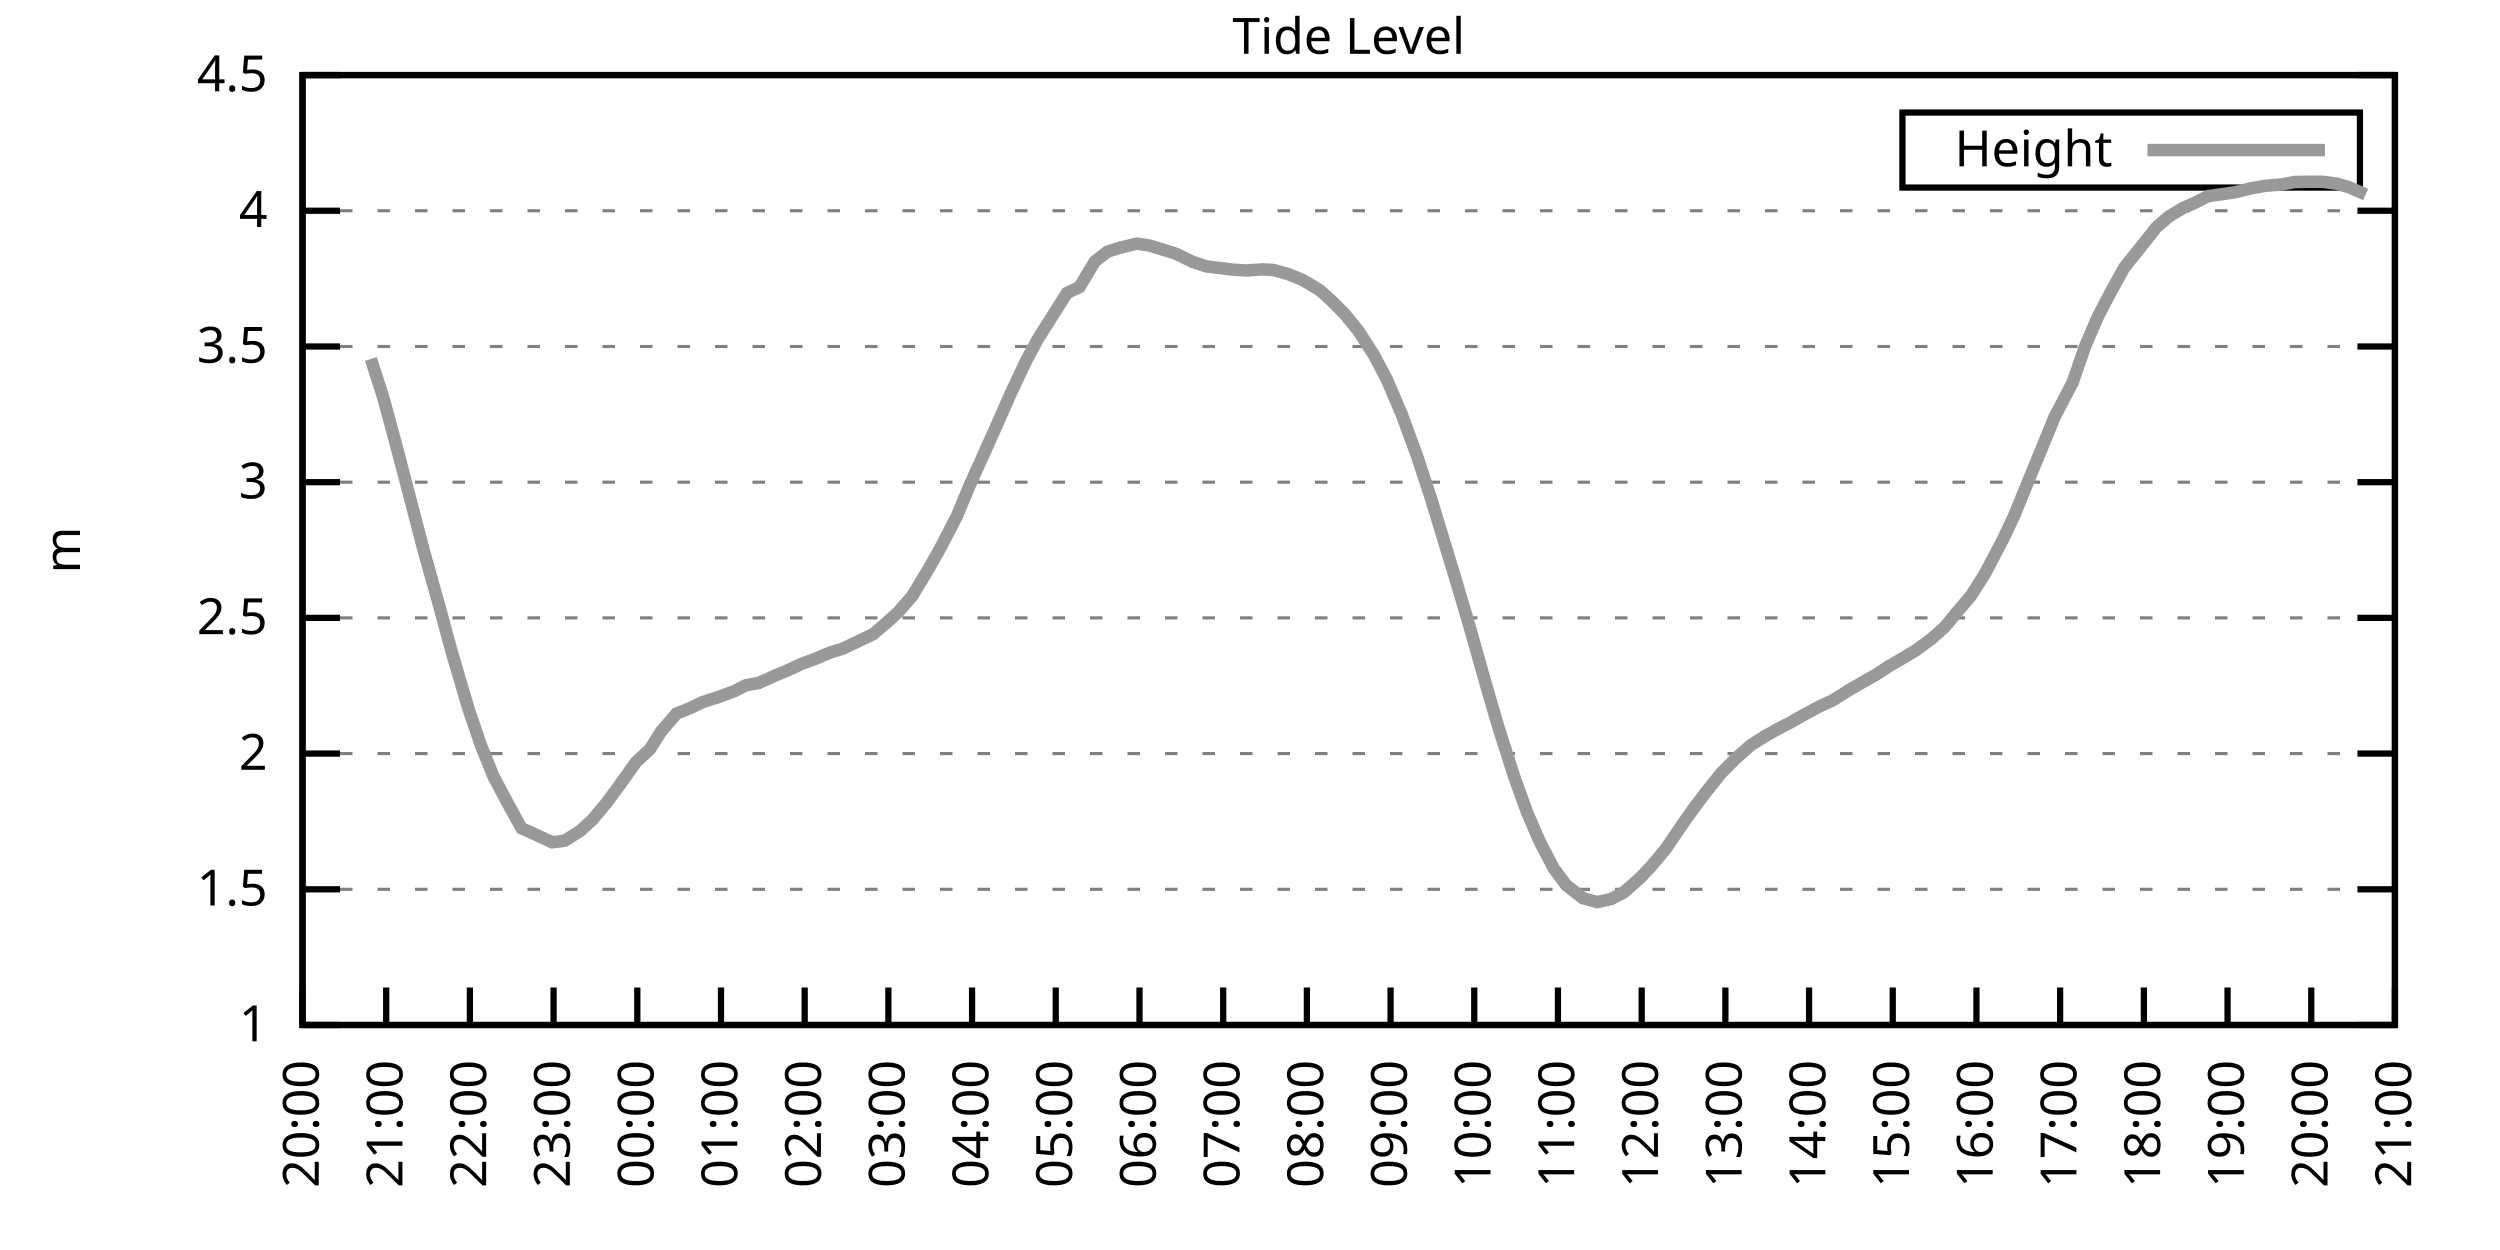
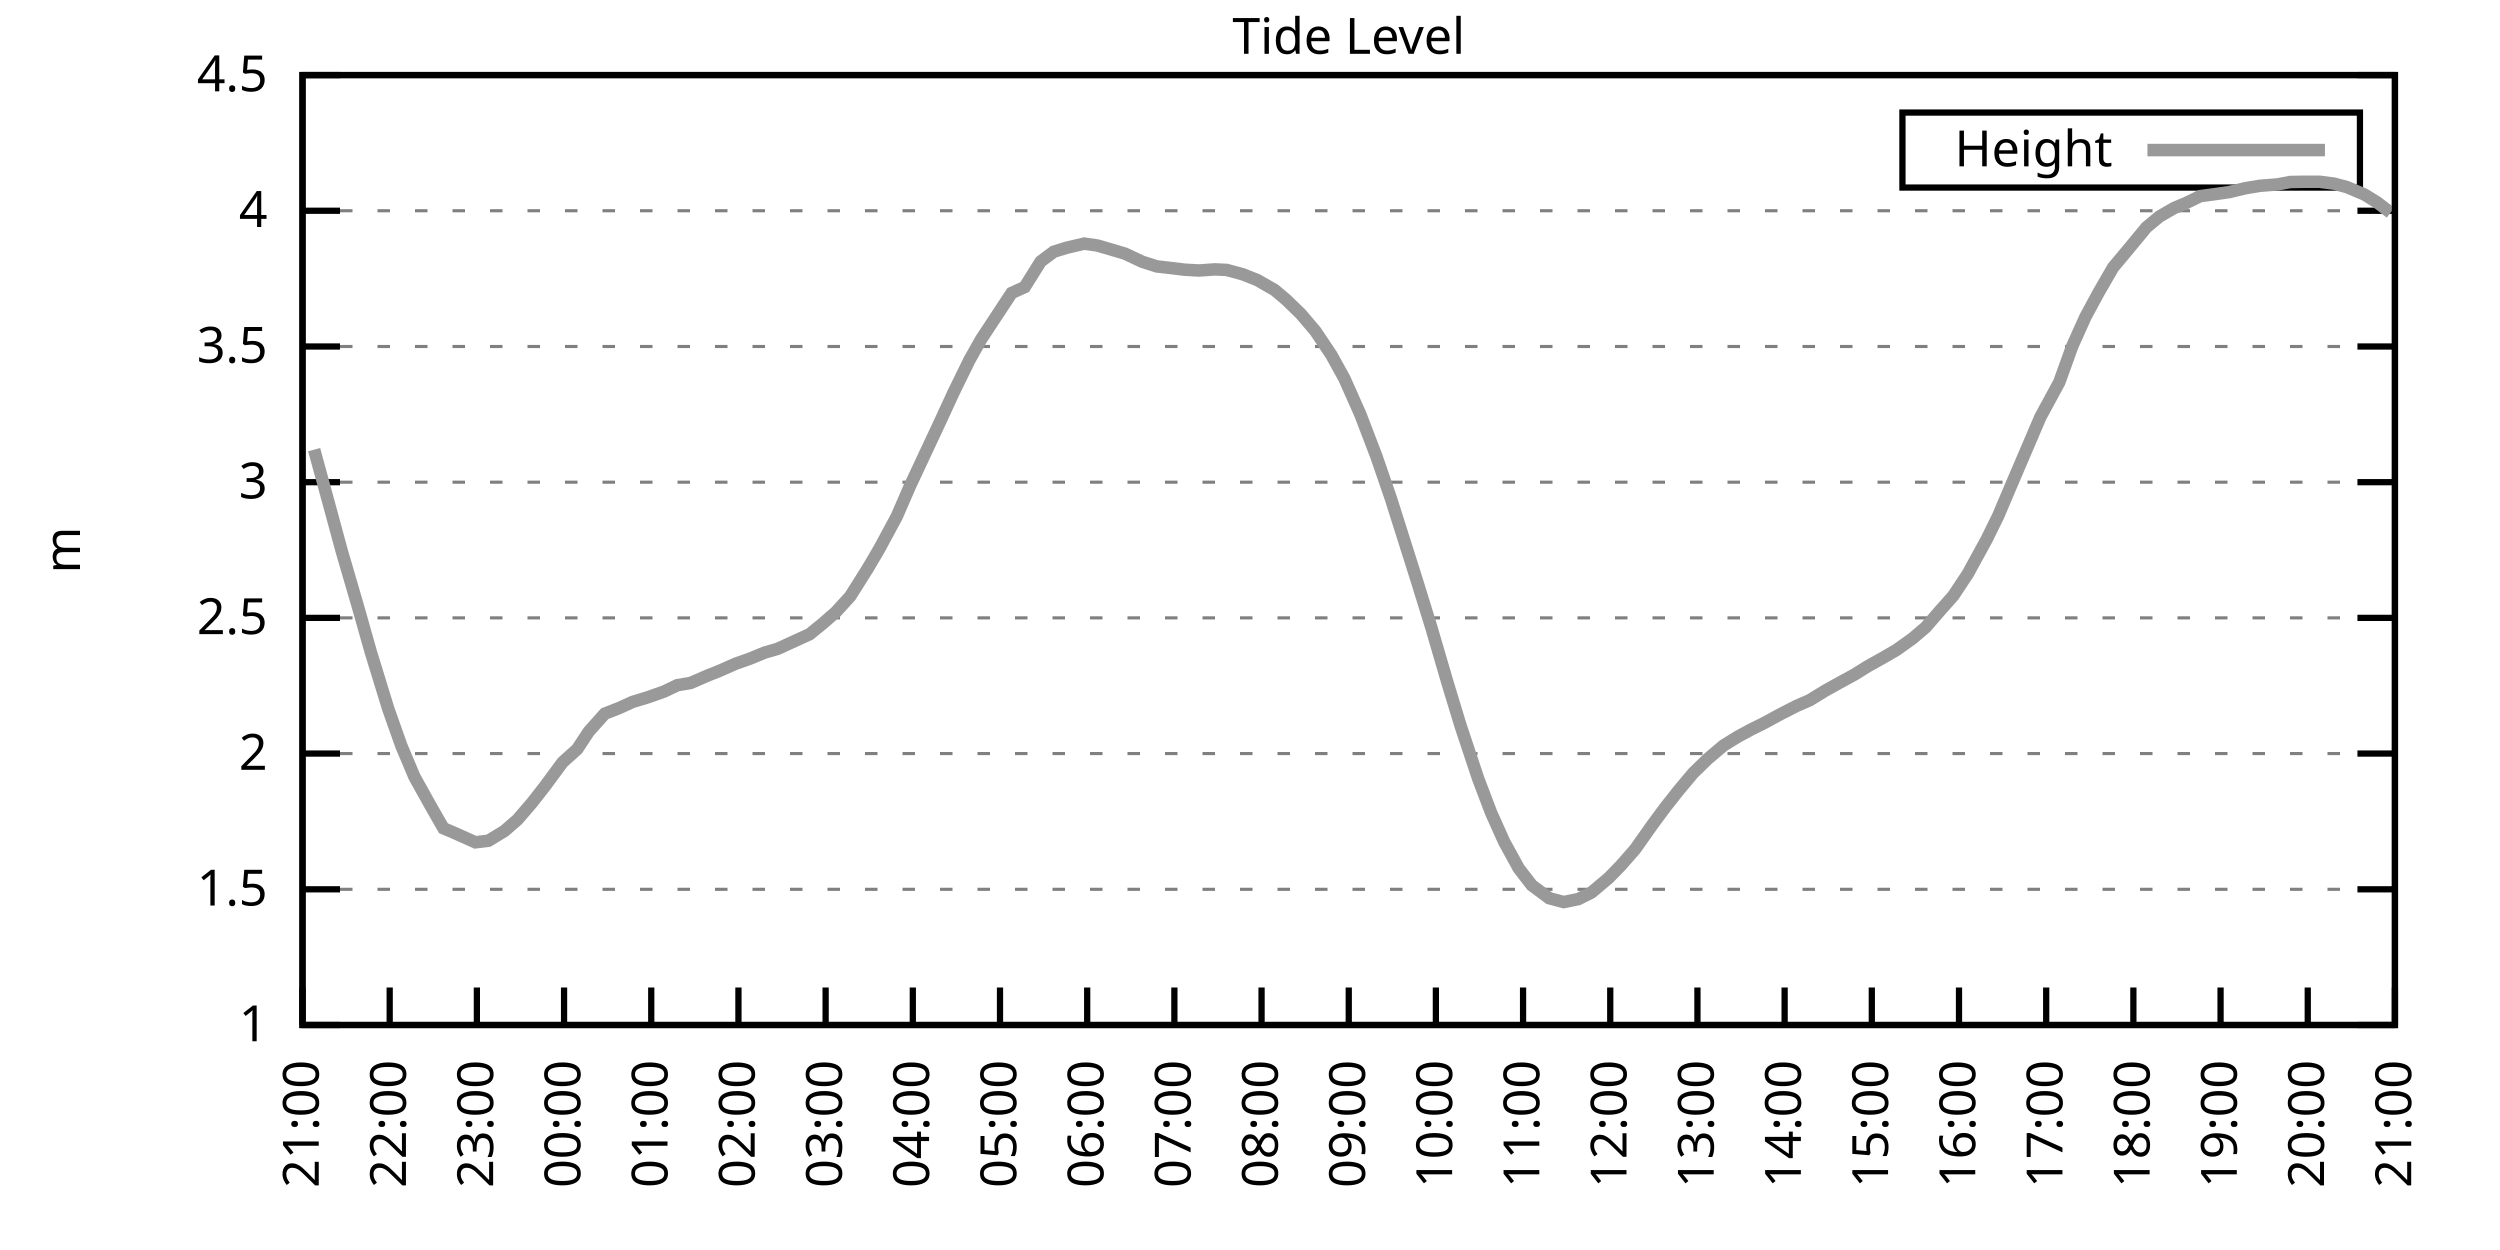
<svg xmlns="http://www.w3.org/2000/svg" xmlns:xlink="http://www.w3.org/1999/xlink" width="400" height="200" viewBox="0 0 400 200">
  <g id="gnuplot_canvas">
    <rect x="0" y="0" width="400" height="200" fill="none" />
    <defs>
      <circle id="gpDot" r="0.5" stroke-width="0.5" stroke="currentColor" />
      <path id="gpPt0" stroke-width="0.333" stroke="currentColor" d="M-1,0 h2 M0,-1 v2" />
      <path id="gpPt1" stroke-width="0.333" stroke="currentColor" d="M-1,-1 L1,1 M1,-1 L-1,1" />
      <path id="gpPt2" stroke-width="0.333" stroke="currentColor" d="M-1,0 L1,0 M0,-1 L0,1 M-1,-1 L1,1 M-1,1 L1,-1" />
      <rect id="gpPt3" stroke-width="0.333" stroke="currentColor" x="-1" y="-1" width="2" height="2" />
      <rect id="gpPt4" stroke-width="0.333" stroke="currentColor" fill="currentColor" x="-1" y="-1" width="2" height="2" />
      <circle id="gpPt5" stroke-width="0.333" stroke="currentColor" cx="0" cy="0" r="1" />
      <use xlink:href="#gpPt5" id="gpPt6" fill="currentColor" stroke="none" />
      <path id="gpPt7" stroke-width="0.333" stroke="currentColor" d="M0,-1.33 L-1.33,0.67 L1.33,0.67 z" />
      <use xlink:href="#gpPt7" id="gpPt8" fill="currentColor" stroke="none" />
      <use xlink:href="#gpPt7" id="gpPt9" stroke="currentColor" transform="rotate(180)" />
      <use xlink:href="#gpPt9" id="gpPt10" fill="currentColor" stroke="none" />
      <use xlink:href="#gpPt3" id="gpPt11" stroke="currentColor" transform="rotate(45)" />
      <use xlink:href="#gpPt11" id="gpPt12" fill="currentColor" stroke="none" />
      <path id="gpPt13" stroke-width="0.333" stroke="currentColor" d="M0,1.330 L1.265,0.411 L0.782,-1.067 L-0.782,-1.076 L-1.265,0.411 z" />
      <use xlink:href="#gpPt13" id="gpPt14" fill="currentColor" stroke="none" />
      <filter id="textbox" filterUnits="objectBoundingBox" x="0" y="0" height="1" width="1">
        <feFlood flood-color="white" flood-opacity="1" result="bgnd" />
        <feComposite in="SourceGraphic" in2="bgnd" operator="atop" />
      </filter>
      <filter id="greybox" filterUnits="objectBoundingBox" x="0" y="0" height="1" width="1">
        <feFlood flood-color="lightgrey" flood-opacity="1" result="grey" />
        <feComposite in="SourceGraphic" in2="grey" operator="atop" />
      </filter>
    </defs>
    <g fill="none" color="white" stroke="currentColor" stroke-width="1.00" stroke-linecap="butt" stroke-linejoin="miter">
</g>
    <g fill="none" color="black" stroke="currentColor" stroke-width="1.00" stroke-linecap="butt" stroke-linejoin="miter">
      <g stroke="none" shape-rendering="crispEdges">
        <polygon fill="rgb(255, 255, 255)" points="48.40,164.00 383.18,164.00 383.18,12.02 48.40,12.02 " />
      </g>
    </g>
    <g fill="none" color="black" stroke="currentColor" stroke-width="1.00" stroke-linecap="butt" stroke-linejoin="miter">
</g>
    <g fill="none" color="black" stroke="black" stroke-width="0.50" stroke-linecap="butt" stroke-linejoin="miter">
</g>
    <g fill="none" color="gray" stroke="currentColor" stroke-width="0.50" stroke-linecap="butt" stroke-linejoin="miter">
      <path stroke="gray" stroke-dasharray="2,4" class="gridline" d="M48.40,164.00 L383.19,164.00  " />
    </g>
    <g fill="none" color="gray" stroke="gray" stroke-width="1.00" stroke-linecap="butt" stroke-linejoin="miter">
</g>
    <g fill="none" color="black" stroke="currentColor" stroke-width="1.00" stroke-linecap="butt" stroke-linejoin="miter">
      <path stroke="black" d="M48.40,164.00 L54.40,164.00 M383.19,164.00 L377.19,164.00  " />
      <g transform="translate(42.80,166.60)" stroke="none" fill="black" font-family="Sans" font-size="8.00" text-anchor="end">
        <text>
          <tspan font-family="Sans"> 1</tspan>
        </text>
      </g>
    </g>
    <g fill="none" color="black" stroke="currentColor" stroke-width="1.00" stroke-linecap="butt" stroke-linejoin="miter">
</g>
    <g fill="none" color="black" stroke="black" stroke-width="0.50" stroke-linecap="butt" stroke-linejoin="miter">
</g>
    <g fill="none" color="gray" stroke="currentColor" stroke-width="0.50" stroke-linecap="butt" stroke-linejoin="miter">
      <path stroke="gray" stroke-dasharray="2,4" class="gridline" d="M48.40,142.29 L383.19,142.29  " />
    </g>
    <g fill="none" color="gray" stroke="gray" stroke-width="1.00" stroke-linecap="butt" stroke-linejoin="miter">
</g>
    <g fill="none" color="black" stroke="currentColor" stroke-width="1.00" stroke-linecap="butt" stroke-linejoin="miter">
      <path stroke="black" d="M48.40,142.29 L54.40,142.29 M383.19,142.29 L377.19,142.29  " />
      <g transform="translate(42.80,144.89)" stroke="none" fill="black" font-family="Sans" font-size="8.00" text-anchor="end">
        <text>
          <tspan font-family="Sans"> 1.5</tspan>
        </text>
      </g>
    </g>
    <g fill="none" color="black" stroke="currentColor" stroke-width="1.00" stroke-linecap="butt" stroke-linejoin="miter">
</g>
    <g fill="none" color="black" stroke="black" stroke-width="0.50" stroke-linecap="butt" stroke-linejoin="miter">
</g>
    <g fill="none" color="gray" stroke="currentColor" stroke-width="0.50" stroke-linecap="butt" stroke-linejoin="miter">
      <path stroke="gray" stroke-dasharray="2,4" class="gridline" d="M48.40,120.57 L383.19,120.57  " />
    </g>
    <g fill="none" color="gray" stroke="gray" stroke-width="1.00" stroke-linecap="butt" stroke-linejoin="miter">
</g>
    <g fill="none" color="black" stroke="currentColor" stroke-width="1.00" stroke-linecap="butt" stroke-linejoin="miter">
      <path stroke="black" d="M48.40,120.57 L54.40,120.57 M383.19,120.57 L377.19,120.57  " />
      <g transform="translate(42.80,123.17)" stroke="none" fill="black" font-family="Sans" font-size="8.00" text-anchor="end">
        <text>
          <tspan font-family="Sans"> 2</tspan>
        </text>
      </g>
    </g>
    <g fill="none" color="black" stroke="currentColor" stroke-width="1.00" stroke-linecap="butt" stroke-linejoin="miter">
</g>
    <g fill="none" color="black" stroke="black" stroke-width="0.50" stroke-linecap="butt" stroke-linejoin="miter">
</g>
    <g fill="none" color="gray" stroke="currentColor" stroke-width="0.50" stroke-linecap="butt" stroke-linejoin="miter">
      <path stroke="gray" stroke-dasharray="2,4" class="gridline" d="M48.40,98.86 L383.19,98.86  " />
    </g>
    <g fill="none" color="gray" stroke="gray" stroke-width="1.00" stroke-linecap="butt" stroke-linejoin="miter">
</g>
    <g fill="none" color="black" stroke="currentColor" stroke-width="1.00" stroke-linecap="butt" stroke-linejoin="miter">
      <path stroke="black" d="M48.40,98.86 L54.40,98.86 M383.19,98.86 L377.19,98.86  " />
      <g transform="translate(42.80,101.46)" stroke="none" fill="black" font-family="Sans" font-size="8.00" text-anchor="end">
        <text>
          <tspan font-family="Sans"> 2.5</tspan>
        </text>
      </g>
    </g>
    <g fill="none" color="black" stroke="currentColor" stroke-width="1.00" stroke-linecap="butt" stroke-linejoin="miter">
</g>
    <g fill="none" color="black" stroke="black" stroke-width="0.50" stroke-linecap="butt" stroke-linejoin="miter">
</g>
    <g fill="none" color="gray" stroke="currentColor" stroke-width="0.50" stroke-linecap="butt" stroke-linejoin="miter">
      <path stroke="gray" stroke-dasharray="2,4" class="gridline" d="M48.40,77.15 L383.19,77.15  " />
    </g>
    <g fill="none" color="gray" stroke="gray" stroke-width="1.00" stroke-linecap="butt" stroke-linejoin="miter">
</g>
    <g fill="none" color="black" stroke="currentColor" stroke-width="1.00" stroke-linecap="butt" stroke-linejoin="miter">
      <path stroke="black" d="M48.40,77.15 L54.40,77.15 M383.19,77.15 L377.19,77.15  " />
      <g transform="translate(42.80,79.75)" stroke="none" fill="black" font-family="Sans" font-size="8.00" text-anchor="end">
        <text>
          <tspan font-family="Sans"> 3</tspan>
        </text>
      </g>
    </g>
    <g fill="none" color="black" stroke="currentColor" stroke-width="1.00" stroke-linecap="butt" stroke-linejoin="miter">
</g>
    <g fill="none" color="black" stroke="black" stroke-width="0.50" stroke-linecap="butt" stroke-linejoin="miter">
</g>
    <g fill="none" color="gray" stroke="currentColor" stroke-width="0.50" stroke-linecap="butt" stroke-linejoin="miter">
      <path stroke="gray" stroke-dasharray="2,4" class="gridline" d="M48.40,55.44 L383.19,55.44  " />
    </g>
    <g fill="none" color="gray" stroke="gray" stroke-width="1.00" stroke-linecap="butt" stroke-linejoin="miter">
</g>
    <g fill="none" color="black" stroke="currentColor" stroke-width="1.00" stroke-linecap="butt" stroke-linejoin="miter">
      <path stroke="black" d="M48.40,55.44 L54.40,55.44 M383.19,55.44 L377.19,55.44  " />
      <g transform="translate(42.80,58.04)" stroke="none" fill="black" font-family="Sans" font-size="8.00" text-anchor="end">
        <text>
          <tspan font-family="Sans"> 3.5</tspan>
        </text>
      </g>
    </g>
    <g fill="none" color="black" stroke="currentColor" stroke-width="1.00" stroke-linecap="butt" stroke-linejoin="miter">
</g>
    <g fill="none" color="black" stroke="black" stroke-width="0.50" stroke-linecap="butt" stroke-linejoin="miter">
</g>
    <g fill="none" color="gray" stroke="currentColor" stroke-width="0.50" stroke-linecap="butt" stroke-linejoin="miter">
      <path stroke="gray" stroke-dasharray="2,4" class="gridline" d="M48.40,33.72 L383.19,33.72  " />
    </g>
    <g fill="none" color="gray" stroke="gray" stroke-width="1.00" stroke-linecap="butt" stroke-linejoin="miter">
</g>
    <g fill="none" color="black" stroke="currentColor" stroke-width="1.00" stroke-linecap="butt" stroke-linejoin="miter">
      <path stroke="black" d="M48.40,33.72 L54.40,33.72 M383.19,33.72 L377.19,33.72  " />
      <g transform="translate(42.80,36.32)" stroke="none" fill="black" font-family="Sans" font-size="8.00" text-anchor="end">
        <text>
          <tspan font-family="Sans"> 4</tspan>
        </text>
      </g>
    </g>
    <g fill="none" color="black" stroke="currentColor" stroke-width="1.00" stroke-linecap="butt" stroke-linejoin="miter">
</g>
    <g fill="none" color="black" stroke="black" stroke-width="0.50" stroke-linecap="butt" stroke-linejoin="miter">
</g>
    <g fill="none" color="gray" stroke="currentColor" stroke-width="0.50" stroke-linecap="butt" stroke-linejoin="miter">
      <path stroke="gray" stroke-dasharray="2,4" class="gridline" d="M48.40,12.01 L383.19,12.01  " />
    </g>
    <g fill="none" color="gray" stroke="gray" stroke-width="1.00" stroke-linecap="butt" stroke-linejoin="miter">
</g>
    <g fill="none" color="black" stroke="currentColor" stroke-width="1.00" stroke-linecap="butt" stroke-linejoin="miter">
      <path stroke="black" d="M48.40,12.01 L54.40,12.01 M383.19,12.01 L377.19,12.01  " />
      <g transform="translate(42.80,14.61)" stroke="none" fill="black" font-family="Sans" font-size="8.00" text-anchor="end">
        <text>
          <tspan font-family="Sans"> 4.5</tspan>
        </text>
      </g>
    </g>
    <g fill="none" color="black" stroke="currentColor" stroke-width="1.00" stroke-linecap="butt" stroke-linejoin="miter">
      <path stroke="black" d="M48.40,164.00 L48.40,158.00  " />
      <g transform="translate(51.00,169.60) rotate(270.00)" stroke="none" fill="black" font-family="Sans" font-size="8.00" text-anchor="end">
        <text>
-           <tspan font-family="Sans">20:00</tspan>
-         </text>
-       </g>
-     </g>
-     <g fill="none" color="black" stroke="currentColor" stroke-width="1.00" stroke-linecap="butt" stroke-linejoin="miter">
-       <path stroke="black" d="M61.79,164.00 L61.79,158.00  " />
-       <g transform="translate(64.39,169.60) rotate(270.00)" stroke="none" fill="black" font-family="Sans" font-size="8.00" text-anchor="end">
-         <text>
          <tspan font-family="Sans">21:00</tspan>
        </text>
      </g>
    </g>
    <g fill="none" color="black" stroke="currentColor" stroke-width="1.00" stroke-linecap="butt" stroke-linejoin="miter">
-       <path stroke="black" d="M75.18,164.00 L75.18,158.00  " />
-       <g transform="translate(77.78,169.60) rotate(270.00)" stroke="none" fill="black" font-family="Sans" font-size="8.00" text-anchor="end">
+       <path stroke="black" d="M62.35,164.00 L62.35,158.00  " />
+       <g transform="translate(64.95,169.60) rotate(270.00)" stroke="none" fill="black" font-family="Sans" font-size="8.00" text-anchor="end">
        <text>
          <tspan font-family="Sans">22:00</tspan>
        </text>
      </g>
    </g>
    <g fill="none" color="black" stroke="currentColor" stroke-width="1.00" stroke-linecap="butt" stroke-linejoin="miter">
-       <path stroke="black" d="M88.57,164.00 L88.57,158.00  " />
-       <g transform="translate(91.17,169.60) rotate(270.00)" stroke="none" fill="black" font-family="Sans" font-size="8.00" text-anchor="end">
+       <path stroke="black" d="M76.30,164.00 L76.30,158.00  " />
+       <g transform="translate(78.90,169.60) rotate(270.00)" stroke="none" fill="black" font-family="Sans" font-size="8.00" text-anchor="end">
        <text>
          <tspan font-family="Sans">23:00</tspan>
        </text>
      </g>
    </g>
    <g fill="none" color="black" stroke="currentColor" stroke-width="1.00" stroke-linecap="butt" stroke-linejoin="miter">
-       <path stroke="black" d="M101.97,164.00 L101.97,158.00  " />
-       <g transform="translate(104.57,169.60) rotate(270.00)" stroke="none" fill="black" font-family="Sans" font-size="8.00" text-anchor="end">
+       <path stroke="black" d="M90.25,164.00 L90.25,158.00  " />
+       <g transform="translate(92.85,169.60) rotate(270.00)" stroke="none" fill="black" font-family="Sans" font-size="8.00" text-anchor="end">
        <text>
          <tspan font-family="Sans">00:00</tspan>
        </text>
      </g>
    </g>
    <g fill="none" color="black" stroke="currentColor" stroke-width="1.00" stroke-linecap="butt" stroke-linejoin="miter">
-       <path stroke="black" d="M115.36,164.00 L115.36,158.00  " />
-       <g transform="translate(117.96,169.60) rotate(270.00)" stroke="none" fill="black" font-family="Sans" font-size="8.00" text-anchor="end">
+       <path stroke="black" d="M104.20,164.00 L104.20,158.00  " />
+       <g transform="translate(106.80,169.60) rotate(270.00)" stroke="none" fill="black" font-family="Sans" font-size="8.00" text-anchor="end">
        <text>
          <tspan font-family="Sans">01:00</tspan>
        </text>
      </g>
    </g>
    <g fill="none" color="black" stroke="currentColor" stroke-width="1.00" stroke-linecap="butt" stroke-linejoin="miter">
-       <path stroke="black" d="M128.75,164.00 L128.75,158.00  " />
-       <g transform="translate(131.35,169.60) rotate(270.00)" stroke="none" fill="black" font-family="Sans" font-size="8.00" text-anchor="end">
+       <path stroke="black" d="M118.15,164.00 L118.15,158.00  " />
+       <g transform="translate(120.75,169.60) rotate(270.00)" stroke="none" fill="black" font-family="Sans" font-size="8.00" text-anchor="end">
        <text>
          <tspan font-family="Sans">02:00</tspan>
        </text>
      </g>
    </g>
    <g fill="none" color="black" stroke="currentColor" stroke-width="1.00" stroke-linecap="butt" stroke-linejoin="miter">
-       <path stroke="black" d="M142.14,164.00 L142.14,158.00  " />
-       <g transform="translate(144.74,169.60) rotate(270.00)" stroke="none" fill="black" font-family="Sans" font-size="8.00" text-anchor="end">
+       <path stroke="black" d="M132.10,164.00 L132.10,158.00  " />
+       <g transform="translate(134.70,169.60) rotate(270.00)" stroke="none" fill="black" font-family="Sans" font-size="8.00" text-anchor="end">
        <text>
          <tspan font-family="Sans">03:00</tspan>
        </text>
      </g>
    </g>
    <g fill="none" color="black" stroke="currentColor" stroke-width="1.00" stroke-linecap="butt" stroke-linejoin="miter">
-       <path stroke="black" d="M155.53,164.00 L155.53,158.00  " />
-       <g transform="translate(158.13,169.60) rotate(270.00)" stroke="none" fill="black" font-family="Sans" font-size="8.00" text-anchor="end">
+       <path stroke="black" d="M146.05,164.00 L146.05,158.00  " />
+       <g transform="translate(148.65,169.60) rotate(270.00)" stroke="none" fill="black" font-family="Sans" font-size="8.00" text-anchor="end">
        <text>
          <tspan font-family="Sans">04:00</tspan>
        </text>
      </g>
    </g>
    <g fill="none" color="black" stroke="currentColor" stroke-width="1.00" stroke-linecap="butt" stroke-linejoin="miter">
-       <path stroke="black" d="M168.92,164.00 L168.92,158.00  " />
-       <g transform="translate(171.52,169.60) rotate(270.00)" stroke="none" fill="black" font-family="Sans" font-size="8.00" text-anchor="end">
+       <path stroke="black" d="M160.00,164.00 L160.00,158.00  " />
+       <g transform="translate(162.60,169.60) rotate(270.00)" stroke="none" fill="black" font-family="Sans" font-size="8.00" text-anchor="end">
        <text>
          <tspan font-family="Sans">05:00</tspan>
        </text>
      </g>
    </g>
    <g fill="none" color="black" stroke="currentColor" stroke-width="1.00" stroke-linecap="butt" stroke-linejoin="miter">
-       <path stroke="black" d="M182.32,164.00 L182.32,158.00  " />
-       <g transform="translate(184.92,169.60) rotate(270.00)" stroke="none" fill="black" font-family="Sans" font-size="8.00" text-anchor="end">
+       <path stroke="black" d="M173.95,164.00 L173.95,158.00  " />
+       <g transform="translate(176.55,169.60) rotate(270.00)" stroke="none" fill="black" font-family="Sans" font-size="8.00" text-anchor="end">
        <text>
          <tspan font-family="Sans">06:00</tspan>
        </text>
      </g>
    </g>
    <g fill="none" color="black" stroke="currentColor" stroke-width="1.00" stroke-linecap="butt" stroke-linejoin="miter">
-       <path stroke="black" d="M195.71,164.00 L195.71,158.00  " />
-       <g transform="translate(198.31,169.60) rotate(270.00)" stroke="none" fill="black" font-family="Sans" font-size="8.00" text-anchor="end">
+       <path stroke="black" d="M187.90,164.00 L187.90,158.00  " />
+       <g transform="translate(190.50,169.60) rotate(270.00)" stroke="none" fill="black" font-family="Sans" font-size="8.00" text-anchor="end">
        <text>
          <tspan font-family="Sans">07:00</tspan>
        </text>
      </g>
    </g>
    <g fill="none" color="black" stroke="currentColor" stroke-width="1.00" stroke-linecap="butt" stroke-linejoin="miter">
-       <path stroke="black" d="M209.10,164.00 L209.10,158.00  " />
-       <g transform="translate(211.70,169.60) rotate(270.00)" stroke="none" fill="black" font-family="Sans" font-size="8.00" text-anchor="end">
+       <path stroke="black" d="M201.85,164.00 L201.85,158.00  " />
+       <g transform="translate(204.45,169.60) rotate(270.00)" stroke="none" fill="black" font-family="Sans" font-size="8.00" text-anchor="end">
        <text>
          <tspan font-family="Sans">08:00</tspan>
        </text>
      </g>
    </g>
    <g fill="none" color="black" stroke="currentColor" stroke-width="1.00" stroke-linecap="butt" stroke-linejoin="miter">
-       <path stroke="black" d="M222.49,164.00 L222.49,158.00  " />
-       <g transform="translate(225.09,169.60) rotate(270.00)" stroke="none" fill="black" font-family="Sans" font-size="8.00" text-anchor="end">
+       <path stroke="black" d="M215.80,164.00 L215.80,158.00  " />
+       <g transform="translate(218.40,169.60) rotate(270.00)" stroke="none" fill="black" font-family="Sans" font-size="8.00" text-anchor="end">
        <text>
          <tspan font-family="Sans">09:00</tspan>
        </text>
      </g>
    </g>
    <g fill="none" color="black" stroke="currentColor" stroke-width="1.00" stroke-linecap="butt" stroke-linejoin="miter">
-       <path stroke="black" d="M235.88,164.00 L235.88,158.00  " />
-       <g transform="translate(238.48,169.60) rotate(270.00)" stroke="none" fill="black" font-family="Sans" font-size="8.00" text-anchor="end">
+       <path stroke="black" d="M229.74,164.00 L229.74,158.00  " />
+       <g transform="translate(232.34,169.60) rotate(270.00)" stroke="none" fill="black" font-family="Sans" font-size="8.00" text-anchor="end">
        <text>
          <tspan font-family="Sans">10:00</tspan>
        </text>
      </g>
    </g>
    <g fill="none" color="black" stroke="currentColor" stroke-width="1.00" stroke-linecap="butt" stroke-linejoin="miter">
-       <path stroke="black" d="M249.27,164.00 L249.27,158.00  " />
-       <g transform="translate(251.87,169.60) rotate(270.00)" stroke="none" fill="black" font-family="Sans" font-size="8.00" text-anchor="end">
+       <path stroke="black" d="M243.69,164.00 L243.69,158.00  " />
+       <g transform="translate(246.29,169.60) rotate(270.00)" stroke="none" fill="black" font-family="Sans" font-size="8.00" text-anchor="end">
        <text>
          <tspan font-family="Sans">11:00</tspan>
        </text>
      </g>
    </g>
    <g fill="none" color="black" stroke="currentColor" stroke-width="1.00" stroke-linecap="butt" stroke-linejoin="miter">
-       <path stroke="black" d="M262.67,164.00 L262.67,158.00  " />
-       <g transform="translate(265.27,169.60) rotate(270.00)" stroke="none" fill="black" font-family="Sans" font-size="8.00" text-anchor="end">
+       <path stroke="black" d="M257.64,164.00 L257.64,158.00  " />
+       <g transform="translate(260.24,169.60) rotate(270.00)" stroke="none" fill="black" font-family="Sans" font-size="8.00" text-anchor="end">
        <text>
          <tspan font-family="Sans">12:00</tspan>
        </text>
      </g>
    </g>
    <g fill="none" color="black" stroke="currentColor" stroke-width="1.00" stroke-linecap="butt" stroke-linejoin="miter">
-       <path stroke="black" d="M276.06,164.00 L276.06,158.00  " />
-       <g transform="translate(278.66,169.60) rotate(270.00)" stroke="none" fill="black" font-family="Sans" font-size="8.00" text-anchor="end">
+       <path stroke="black" d="M271.59,164.00 L271.59,158.00  " />
+       <g transform="translate(274.19,169.60) rotate(270.00)" stroke="none" fill="black" font-family="Sans" font-size="8.00" text-anchor="end">
        <text>
          <tspan font-family="Sans">13:00</tspan>
        </text>
      </g>
    </g>
    <g fill="none" color="black" stroke="currentColor" stroke-width="1.00" stroke-linecap="butt" stroke-linejoin="miter">
-       <path stroke="black" d="M289.45,164.00 L289.45,158.00  " />
-       <g transform="translate(292.05,169.60) rotate(270.00)" stroke="none" fill="black" font-family="Sans" font-size="8.00" text-anchor="end">
+       <path stroke="black" d="M285.54,164.00 L285.54,158.00  " />
+       <g transform="translate(288.14,169.60) rotate(270.00)" stroke="none" fill="black" font-family="Sans" font-size="8.00" text-anchor="end">
        <text>
          <tspan font-family="Sans">14:00</tspan>
        </text>
      </g>
    </g>
    <g fill="none" color="black" stroke="currentColor" stroke-width="1.00" stroke-linecap="butt" stroke-linejoin="miter">
-       <path stroke="black" d="M302.84,164.00 L302.84,158.00  " />
-       <g transform="translate(305.44,169.60) rotate(270.00)" stroke="none" fill="black" font-family="Sans" font-size="8.00" text-anchor="end">
+       <path stroke="black" d="M299.49,164.00 L299.49,158.00  " />
+       <g transform="translate(302.09,169.60) rotate(270.00)" stroke="none" fill="black" font-family="Sans" font-size="8.00" text-anchor="end">
        <text>
          <tspan font-family="Sans">15:00</tspan>
        </text>
      </g>
    </g>
    <g fill="none" color="black" stroke="currentColor" stroke-width="1.00" stroke-linecap="butt" stroke-linejoin="miter">
-       <path stroke="black" d="M316.23,164.00 L316.23,158.00  " />
-       <g transform="translate(318.83,169.60) rotate(270.00)" stroke="none" fill="black" font-family="Sans" font-size="8.00" text-anchor="end">
+       <path stroke="black" d="M313.44,164.00 L313.44,158.00  " />
+       <g transform="translate(316.04,169.60) rotate(270.00)" stroke="none" fill="black" font-family="Sans" font-size="8.00" text-anchor="end">
        <text>
          <tspan font-family="Sans">16:00</tspan>
        </text>
      </g>
    </g>
    <g fill="none" color="black" stroke="currentColor" stroke-width="1.00" stroke-linecap="butt" stroke-linejoin="miter">
-       <path stroke="black" d="M329.62,164.00 L329.62,158.00  " />
-       <g transform="translate(332.22,169.60) rotate(270.00)" stroke="none" fill="black" font-family="Sans" font-size="8.00" text-anchor="end">
+       <path stroke="black" d="M327.39,164.00 L327.39,158.00  " />
+       <g transform="translate(329.99,169.60) rotate(270.00)" stroke="none" fill="black" font-family="Sans" font-size="8.00" text-anchor="end">
        <text>
          <tspan font-family="Sans">17:00</tspan>
        </text>
      </g>
    </g>
    <g fill="none" color="black" stroke="currentColor" stroke-width="1.00" stroke-linecap="butt" stroke-linejoin="miter">
-       <path stroke="black" d="M343.02,164.00 L343.02,158.00  " />
-       <g transform="translate(345.62,169.60) rotate(270.00)" stroke="none" fill="black" font-family="Sans" font-size="8.00" text-anchor="end">
+       <path stroke="black" d="M341.34,164.00 L341.34,158.00  " />
+       <g transform="translate(343.94,169.60) rotate(270.00)" stroke="none" fill="black" font-family="Sans" font-size="8.00" text-anchor="end">
        <text>
          <tspan font-family="Sans">18:00</tspan>
        </text>
      </g>
    </g>
    <g fill="none" color="black" stroke="currentColor" stroke-width="1.00" stroke-linecap="butt" stroke-linejoin="miter">
-       <path stroke="black" d="M356.41,164.00 L356.41,158.00  " />
-       <g transform="translate(359.01,169.60) rotate(270.00)" stroke="none" fill="black" font-family="Sans" font-size="8.00" text-anchor="end">
+       <path stroke="black" d="M355.29,164.00 L355.29,158.00  " />
+       <g transform="translate(357.89,169.60) rotate(270.00)" stroke="none" fill="black" font-family="Sans" font-size="8.00" text-anchor="end">
        <text>
          <tspan font-family="Sans">19:00</tspan>
        </text>
      </g>
    </g>
    <g fill="none" color="black" stroke="currentColor" stroke-width="1.00" stroke-linecap="butt" stroke-linejoin="miter">
-       <path stroke="black" d="M369.80,164.00 L369.80,158.00  " />
-       <g transform="translate(372.40,169.60) rotate(270.00)" stroke="none" fill="black" font-family="Sans" font-size="8.00" text-anchor="end">
+       <path stroke="black" d="M369.24,164.00 L369.24,158.00  " />
+       <g transform="translate(371.84,169.60) rotate(270.00)" stroke="none" fill="black" font-family="Sans" font-size="8.00" text-anchor="end">
        <text>
          <tspan font-family="Sans">20:00</tspan>
        </text>
      </g>
    </g>
    <g fill="none" color="black" stroke="currentColor" stroke-width="1.00" stroke-linecap="butt" stroke-linejoin="miter">
      <path stroke="black" d="M383.19,164.00 L383.19,158.00  " />
      <g transform="translate(385.79,169.60) rotate(270.00)" stroke="none" fill="black" font-family="Sans" font-size="8.00" text-anchor="end">
        <text>
          <tspan font-family="Sans">21:00</tspan>
        </text>
      </g>
    </g>
    <g fill="none" color="black" stroke="currentColor" stroke-width="1.00" stroke-linecap="butt" stroke-linejoin="miter">
</g>
    <g fill="none" color="black" stroke="currentColor" stroke-width="1.00" stroke-linecap="butt" stroke-linejoin="miter">
      <path stroke="black" d="M48.40,12.01 L48.40,164.00 L383.19,164.00 L383.19,12.01 L48.40,12.01 Z  " />
    </g>
    <g fill="none" color="black" stroke="currentColor" stroke-width="1.00" stroke-linecap="butt" stroke-linejoin="miter">
</g>
    <g fill="none" color="black" stroke="currentColor" stroke-width="1.00" stroke-linecap="butt" stroke-linejoin="miter">
      <path stroke="black" d="M304.39,30.01 L304.39,18.01 L377.59,18.01 L377.59,30.01 L304.39,30.01 Z  " />
    </g>
    <g id="Tide_level_plot_1">
      <g fill="none" color="white" stroke="black" stroke-width="2.00" stroke-linecap="butt" stroke-linejoin="miter">
</g>
      <g fill="none" color="black" stroke="currentColor" stroke-width="2.00" stroke-linecap="butt" stroke-linejoin="miter">
        <g transform="translate(337.99,26.61)" stroke="none" fill="black" font-family="Sans" font-size="8.00" text-anchor="end">
          <text>
            <tspan font-family="Sans">Height</tspan>
          </text>
        </g>
      </g>
      <g fill="none" color="black" stroke="currentColor" stroke-width="2.00" stroke-linecap="butt" stroke-linejoin="miter">
-         <path stroke="rgb(153, 153, 153)" d="M343.59,24.01 L371.99,24.01 M59.34,57.43 L61.35,63.69 L63.58,71.94 L66.03,81.32 L67.82,88.18 L70.27,96.91   L72.28,104.33 L74.96,113.41 L76.97,119.31 L78.98,124.27 L81.43,128.87 L83.44,132.52 L85.00,133.21 L88.35,134.77   L90.36,134.51 L92.82,132.95 L94.82,131.13 L97.06,128.43 L99.06,125.74 L101.74,121.96 L103.98,119.88 L105.76,117.06   L108.22,114.19 L110.45,113.28 L112.46,112.32 L114.91,111.54 L117.37,110.63 L119.38,109.63 L121.38,109.28 L124.06,108.07   L125.85,107.33 L128.30,106.20 L130.54,105.38 L132.77,104.42 L134.78,103.81 L139.69,101.47 L141.69,99.77 L143.70,97.95   L145.94,95.39 L148.61,90.96 L150.40,87.79 L153.08,82.62 L155.09,77.80 L157.10,73.33 L159.77,67.38 L161.78,62.82   L164.24,57.61 L166.02,54.31 L170.71,46.88 L172.72,45.93 L175.17,41.84 L177.18,40.28 L179.19,39.63 L181.87,38.98   L183.88,39.28 L185.89,39.89 L188.12,40.58 L190.80,41.89 L193.03,42.63 L194.81,42.84 L197.27,43.15 L199.50,43.28   L201.96,43.10 L203.74,43.19 L206.20,43.88 L208.43,44.80 L211.11,46.40 L212.89,47.97 L215.13,50.22 L217.36,52.96   L219.81,56.78 L221.82,60.56 L224.28,66.29 L226.73,72.98 L228.96,79.75 L230.97,86.35 L232.98,92.96 L235.21,100.51   L237.67,109.24 L239.68,116.14 L242.36,124.53 L244.36,130.04 L246.37,134.69 L248.60,138.94 L250.61,141.64 L253.29,143.72   L255.52,144.33 L257.76,143.85 L259.76,142.81 L262.44,140.46 L264.23,138.55 L266.46,135.90 L269.14,131.95 L271.15,129.13   L273.16,126.48 L275.39,123.70 L277.62,121.44 L280.07,119.27 L282.31,117.84 L284.32,116.71 L286.32,115.67 L288.78,114.28   L291.23,112.97 L293.24,112.06 L295.70,110.50 L297.71,109.33 L300.16,107.94 L302.17,106.63 L304.63,105.20 L306.63,103.99   L309.09,102.16 L311.10,100.38 L313.33,97.69 L315.34,95.34 L317.57,91.83 L320.47,86.31 L322.26,82.53 L324.49,77.06   L327.17,70.55 L328.73,66.73 L331.63,61.17 L333.64,55.35 L335.65,50.70 L337.66,46.84 L339.89,42.80 L342.57,39.46   L345.02,36.37 L347.03,34.63 L349.26,33.29 L351.05,32.51 L353.28,31.38 L355.51,31.07 L357.75,30.73 L360.20,30.12   L362.43,29.73 L365.11,29.51 L367.12,29.12 L369.35,29.08 L371.58,29.08 L373.82,29.38 L375.82,29.94 L378.50,31.12    " />
+         <path stroke="rgb(153, 153, 153)" d="M343.59,24.01 L371.99,24.01 M50.26,71.94 L52.82,81.32 L54.68,88.18 L57.23,96.91 L59.33,104.33 L62.12,113.41   L64.21,119.31 L66.30,124.27 L68.86,128.87 L70.95,132.52 L72.58,133.21 L76.07,134.77 L78.16,134.51 L80.72,132.95   L82.81,131.13 L85.13,128.43 L87.23,125.74 L90.02,121.96 L92.34,119.88 L94.20,117.06 L96.76,114.19 L99.08,113.28   L101.18,112.32 L103.73,111.54 L106.29,110.63 L108.38,109.63 L110.48,109.28 L113.27,108.07 L115.13,107.33 L117.68,106.20   L120.01,105.38 L122.33,104.42 L124.43,103.81 L129.54,101.47 L131.63,99.77 L133.72,97.95 L136.05,95.39 L138.84,90.96   L140.70,87.79 L143.49,82.62 L145.58,77.80 L147.67,73.33 L150.46,67.38 L152.56,62.82 L155.11,57.61 L156.97,54.31   L161.86,46.88 L163.95,45.93 L166.51,41.84 L168.60,40.28 L170.69,39.63 L173.48,38.98 L175.57,39.28 L177.67,39.89   L179.99,40.58 L182.78,41.89 L185.11,42.63 L186.97,42.84 L189.52,43.15 L191.85,43.28 L194.41,43.10 L196.27,43.19   L198.82,43.88 L201.15,44.80 L203.94,46.40 L205.80,47.97 L208.12,50.22 L210.45,52.96 L213.01,56.78 L215.10,60.56   L217.65,66.29 L220.21,72.98 L222.54,79.75 L224.63,86.35 L226.72,92.96 L229.05,100.51 L231.60,109.24 L233.70,116.14   L236.49,124.53 L238.58,130.04 L240.67,134.69 L243.00,138.94 L245.09,141.64 L247.88,143.72 L250.20,144.33 L252.53,143.85   L254.62,142.81 L257.41,140.46 L259.27,138.55 L261.60,135.90 L264.39,131.95 L266.48,129.13 L268.57,126.48 L270.90,123.70   L273.22,121.44 L275.78,119.27 L278.10,117.84 L280.20,116.71 L282.29,115.67 L284.85,114.28 L287.40,112.97 L289.50,112.06   L292.05,110.50 L294.15,109.33 L296.70,107.94 L298.80,106.63 L301.35,105.20 L303.44,103.99 L306.00,102.16 L308.09,100.38   L310.42,97.69 L312.51,95.34 L314.84,91.83 L317.86,86.31 L319.72,82.53 L322.04,77.06 L324.83,70.55 L326.46,66.73   L329.48,61.17 L331.58,55.35 L333.67,50.70 L335.76,46.84 L338.09,42.80 L340.88,39.46 L343.43,36.37 L345.53,34.63   L347.85,33.29 L349.71,32.51 L352.04,31.38 L354.36,31.07 L356.69,30.73 L359.24,30.12 L361.57,29.73 L364.36,29.51   L366.45,29.12 L368.78,29.08 L371.10,29.08 L373.43,29.38 L375.52,29.94 L378.31,31.12 L380.40,32.42 L382.49,34.03    " />
      </g>
    </g>
    <g fill="none" color="black" stroke="currentColor" stroke-width="2.00" stroke-linecap="butt" stroke-linejoin="miter">
</g>
    <g fill="none" color="black" stroke="black" stroke-width="1.00" stroke-linecap="butt" stroke-linejoin="miter">
</g>
    <g fill="none" color="black" stroke="currentColor" stroke-width="1.00" stroke-linecap="butt" stroke-linejoin="miter">
      <path stroke="black" d="M48.40,12.01 L48.40,164.00 L383.19,164.00 L383.19,12.01 L48.40,12.01 Z  " />
      <g transform="translate(12.80,88.01) rotate(270.00)" stroke="none" fill="black" font-family="Sans" font-size="8.00" text-anchor="middle">
        <text>
          <tspan font-family="Sans">m</tspan>
        </text>
      </g>
    </g>
    <g fill="none" color="black" stroke="currentColor" stroke-width="1.00" stroke-linecap="butt" stroke-linejoin="miter">
</g>
    <g fill="none" color="black" stroke="currentColor" stroke-width="1.00" stroke-linecap="butt" stroke-linejoin="miter">
      <g transform="translate(215.79,8.61)" stroke="none" fill="black" font-family="Sans" font-size="8.00" text-anchor="middle">
        <text>
          <tspan font-family="Sans">Tide Level</tspan>
        </text>
      </g>
    </g>
    <g fill="none" color="black" stroke="currentColor" stroke-width="1.00" stroke-linecap="butt" stroke-linejoin="miter">
</g>
  </g>
</svg>
